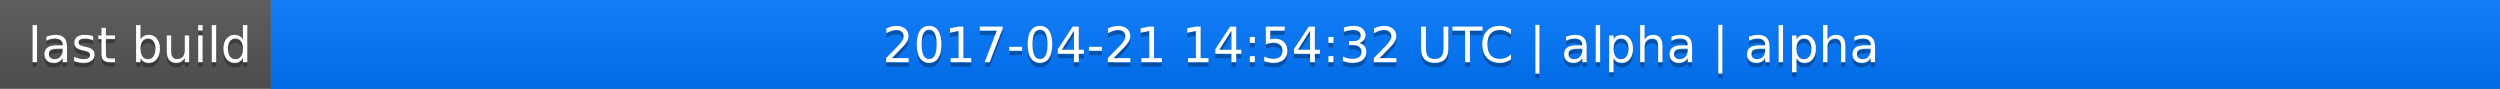
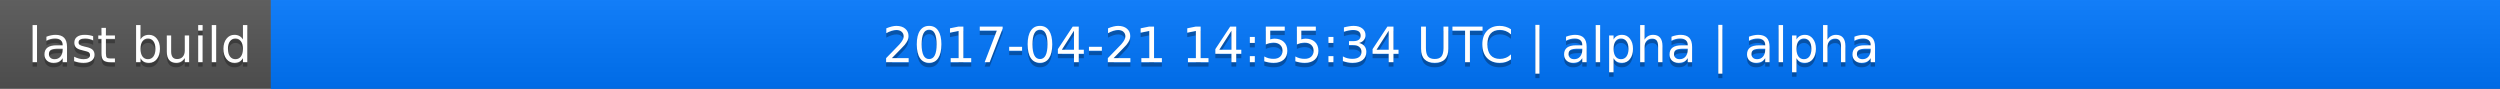
<svg xmlns="http://www.w3.org/2000/svg" width="563" height="20">
  <linearGradient id="a" x2="0" y2="100%">
    <stop offset="0" stop-color="#bbb" stop-opacity=".1" />
    <stop offset="1" stop-opacity=".1" />
  </linearGradient>
  <rect rx="0" width="563" height="20" fill="#555" />
  <rect rx="0" x="61" width="502" height="20" fill="#07f" />
  <path fill="#07f" d="M61 0h4v20h-4z" />
  <rect rx="0" width="563" height="20" fill="url(#a)" />
  <g fill="#fff" text-anchor="middle" font-family="DejaVu Sans,Verdana,Geneva,sans-serif" font-size="11">
    <text x="31.5" y="15" fill="#010101" fill-opacity=".3">last build</text>
    <text x="31.5" y="14">last build</text>
-     <text x="311" y="15" fill="#010101" fill-opacity=".3">2017-04-21 14:54:32 UTC | alpha | alpha</text>
-     <text x="311" y="14">2017-04-21 14:54:32 UTC | alpha | alpha</text>
+     <text x="311" y="15" fill="#010101" fill-opacity=".3">2017-04-21 14:55:34 UTC | alpha | alpha</text>
+     <text x="311" y="14">2017-04-21 14:55:34 UTC | alpha | alpha</text>
  </g>
</svg>
